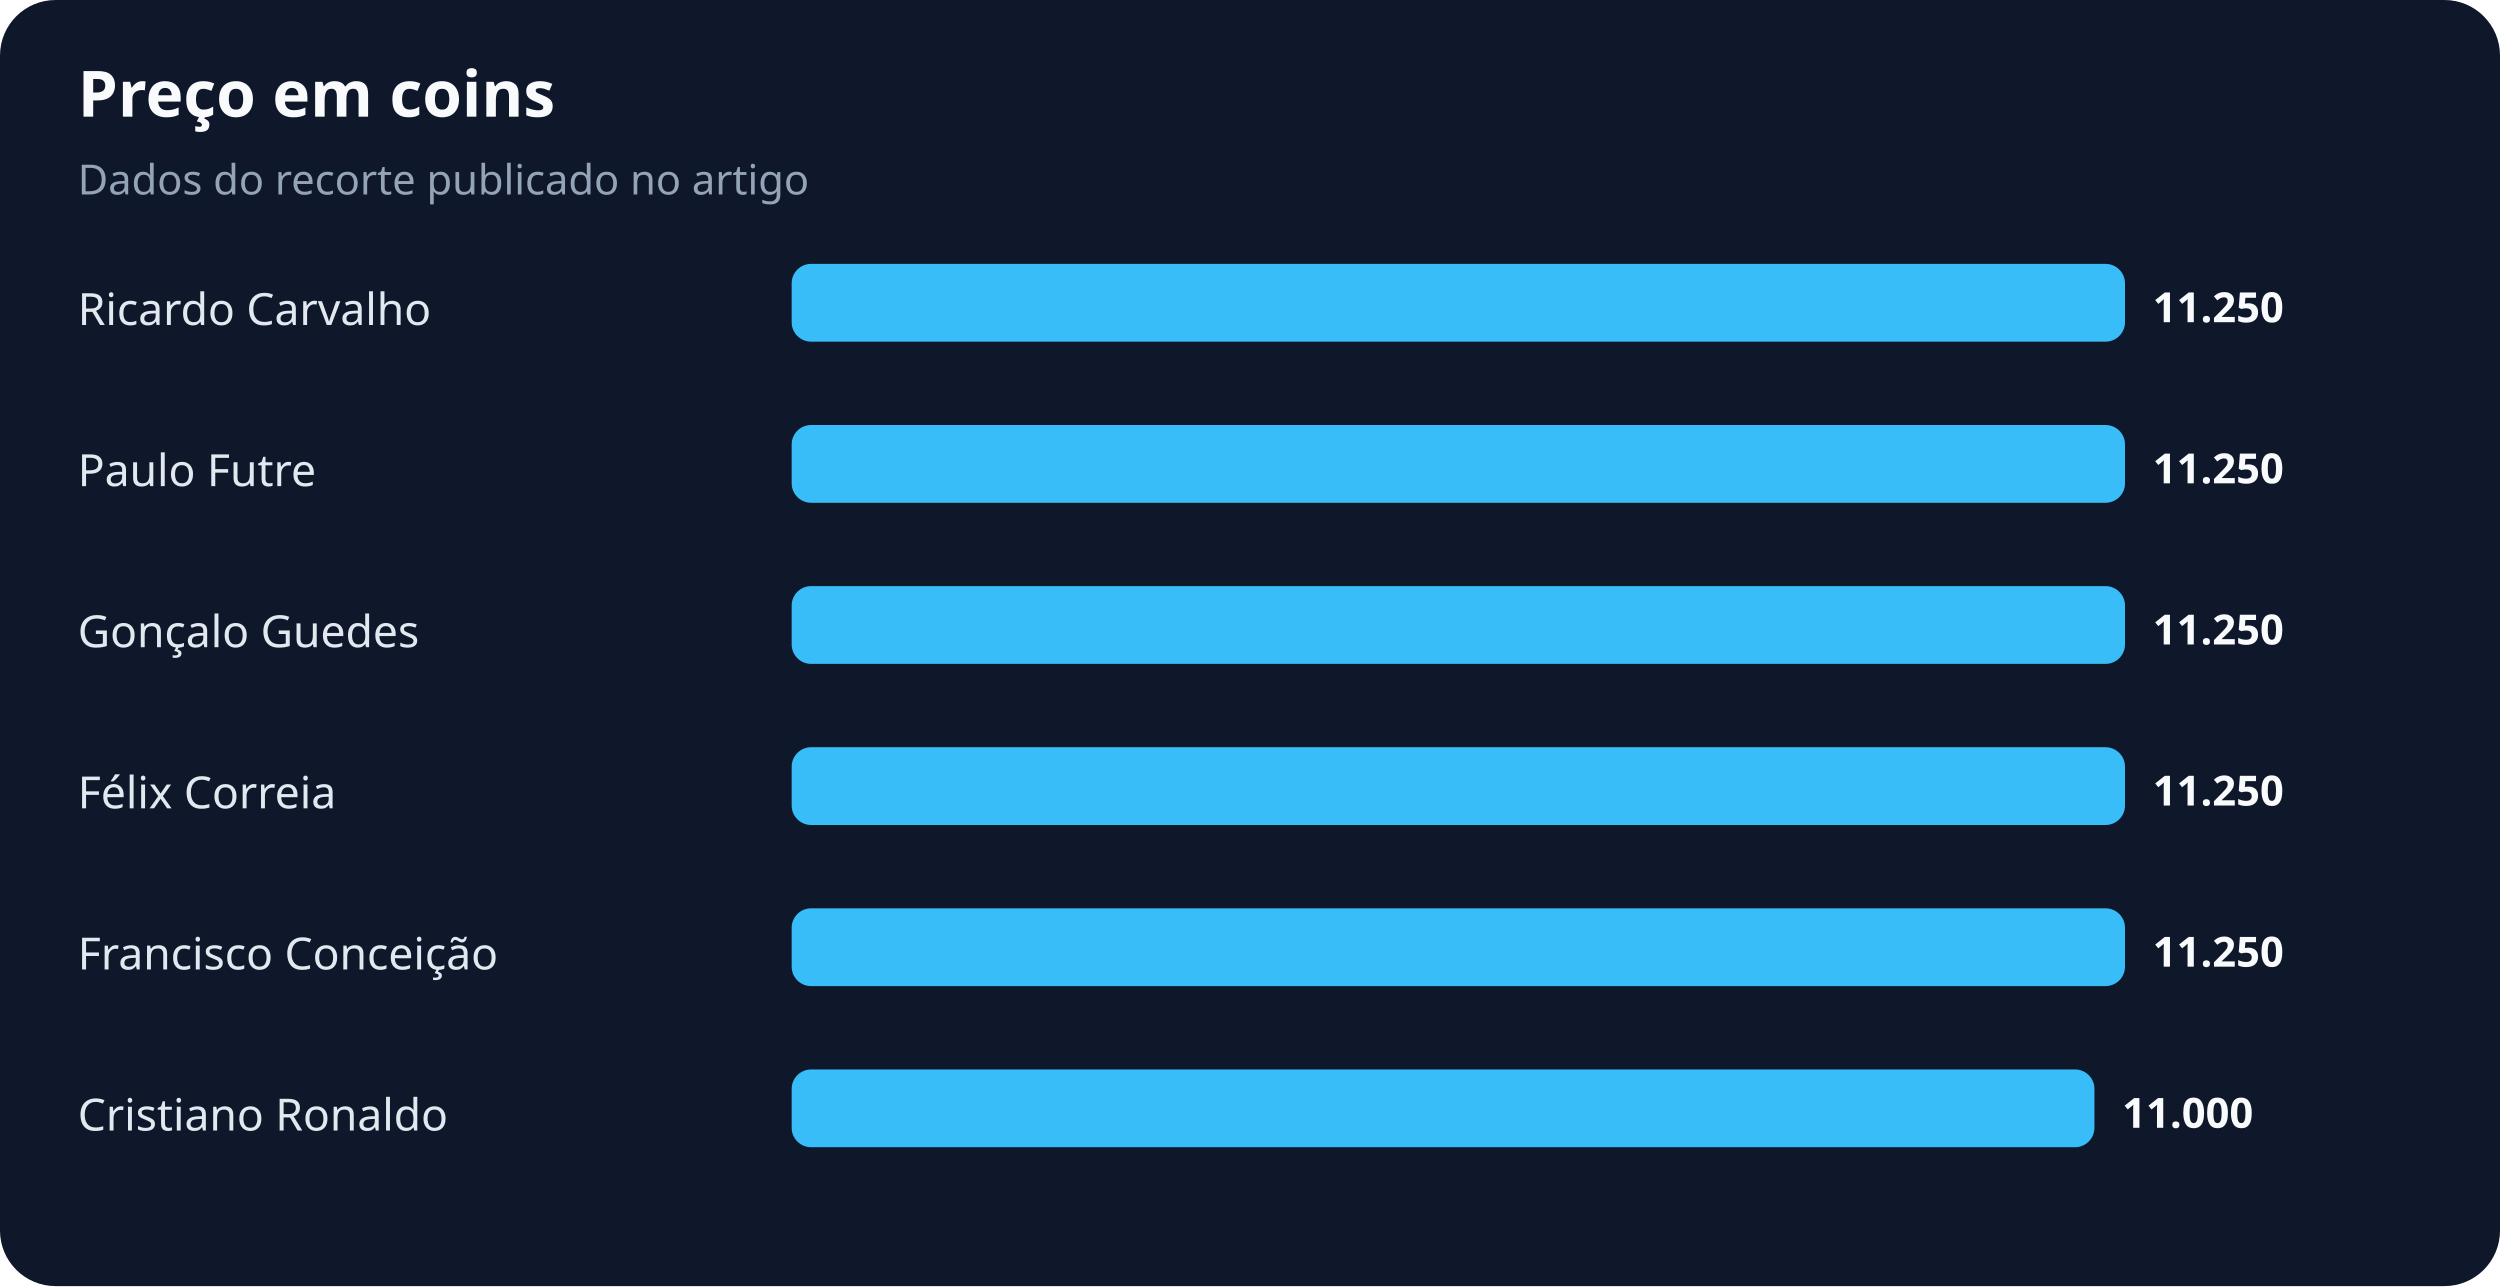
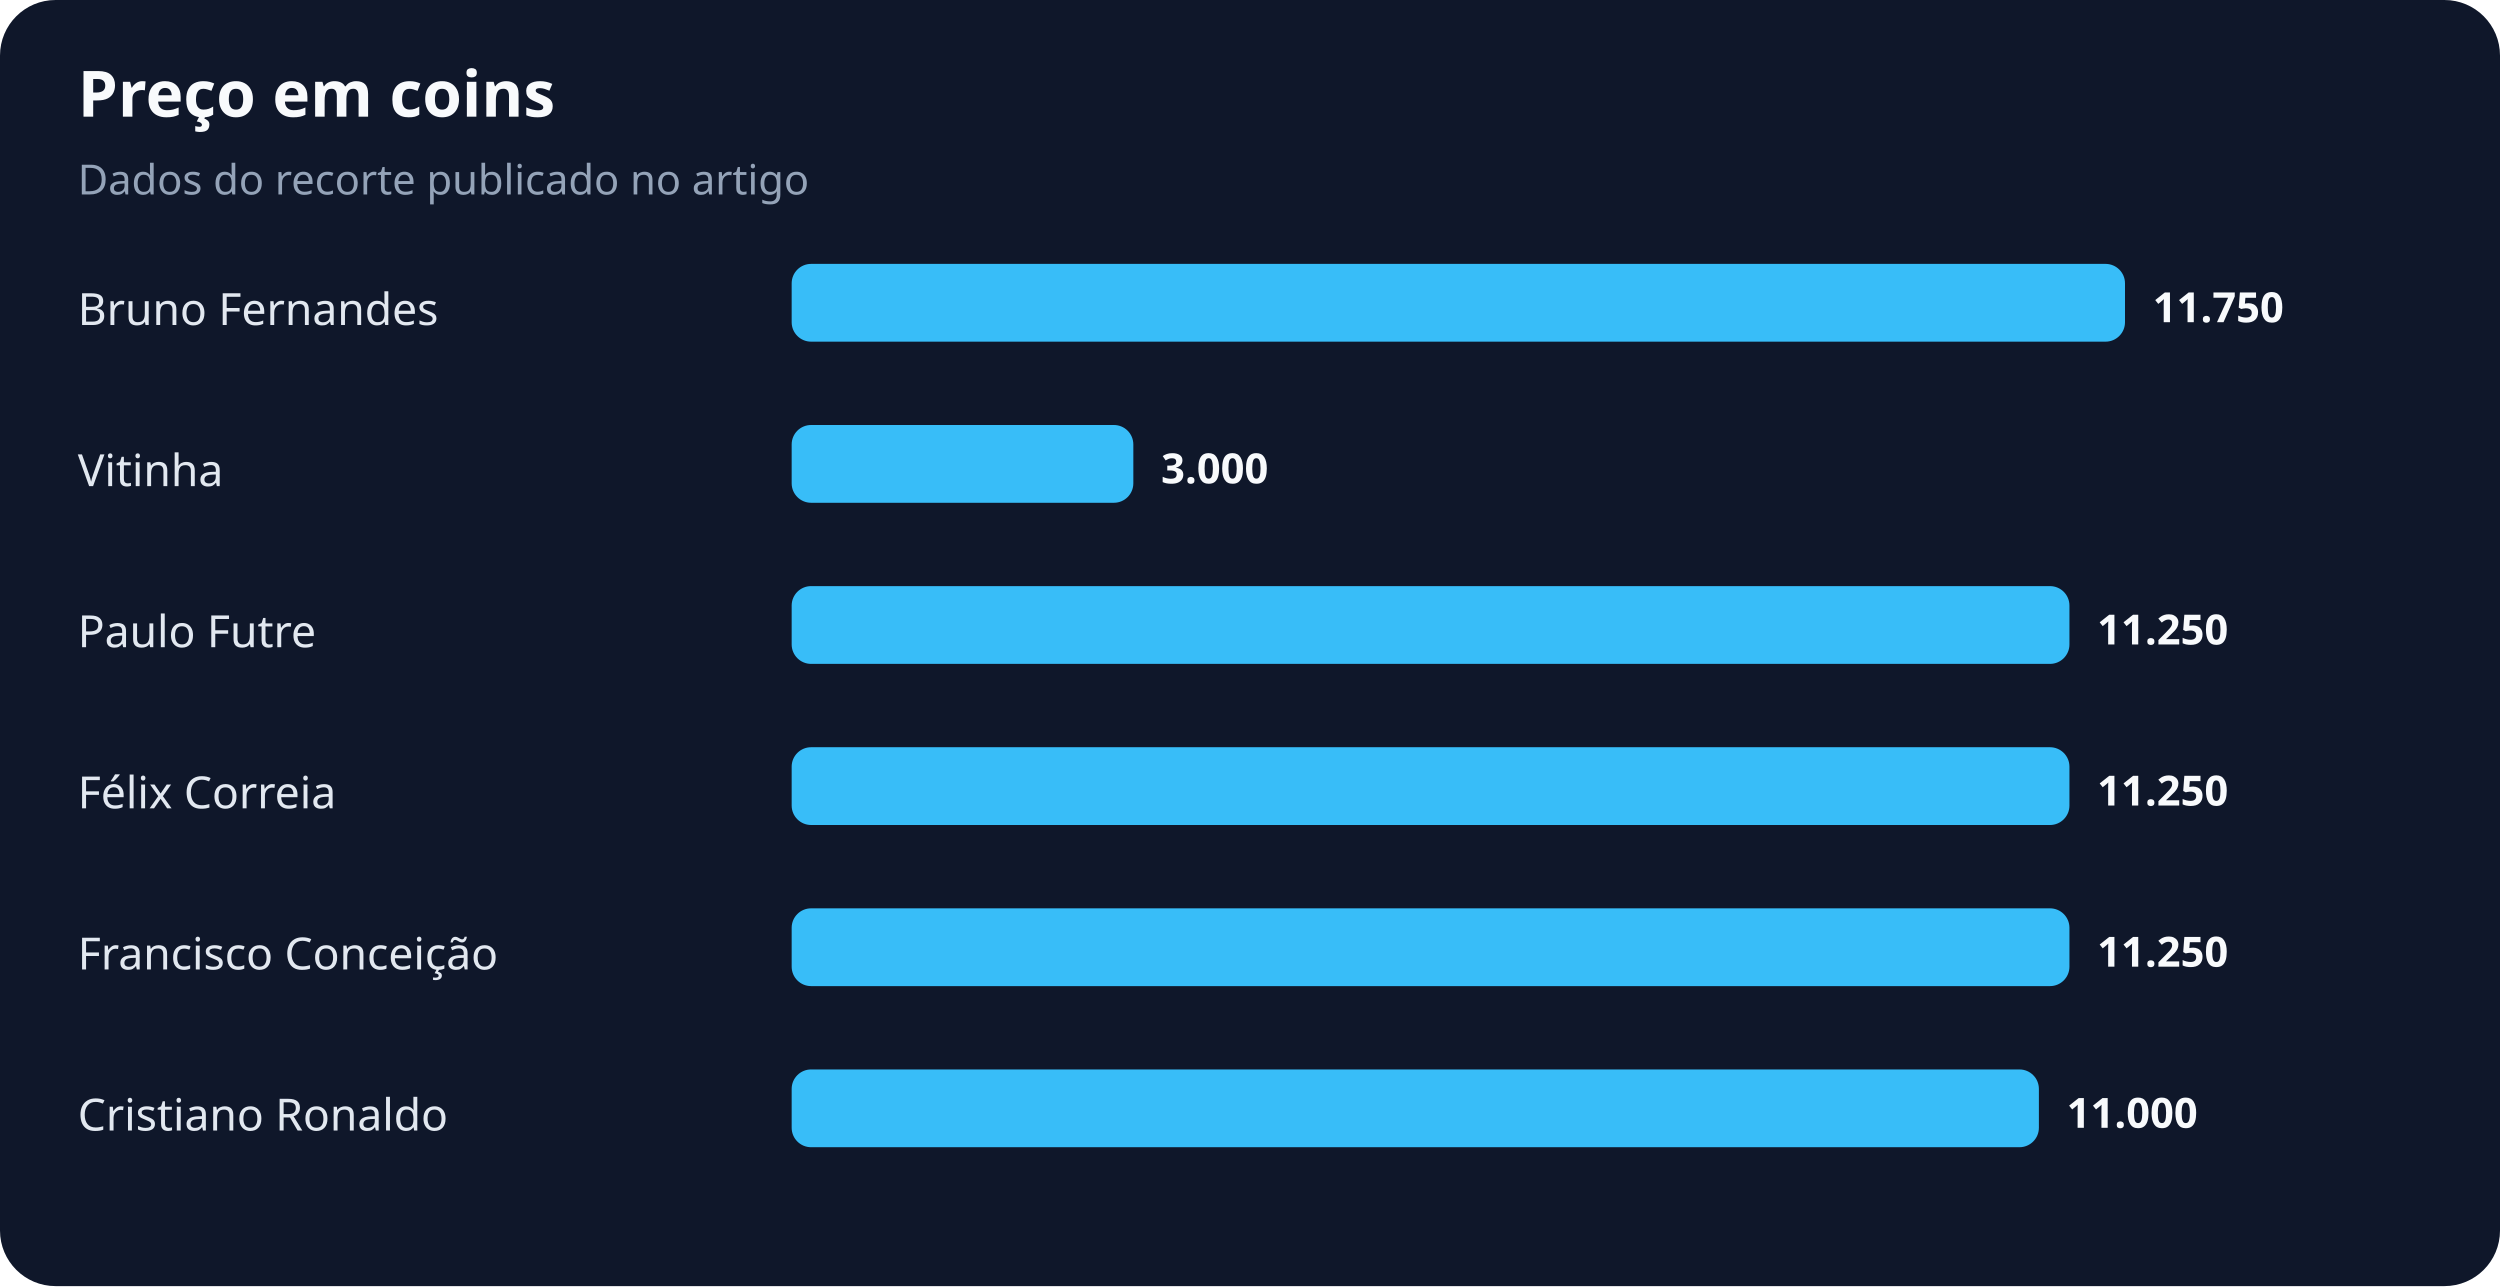
<svg xmlns="http://www.w3.org/2000/svg" width="900" height="463" viewBox="0 0 900 463" role="img" aria-labelledby="title desc">
  <rect width="100%" height="100%" rx="20" fill="#0f172a" />
  <text x="28" y="42" fill="#f8fafc" font-family="system-ui,sans-serif" font-size="23" font-weight="700">Preço em coins</text>
  <text x="28" y="70" fill="#94a3b8" font-family="system-ui,sans-serif" font-size="15">Dados do recorte publicado no artigo</text>
-   <text x="28" y="117" fill="#e2e8f0" font-family="system-ui,sans-serif" font-size="16">Ricardo Carvalho</text>
+   <text x="28" y="117" fill="#e2e8f0" font-family="system-ui,sans-serif" font-size="16">Bruno Fernandes</text>
  <rect x="285" y="95" width="480" height="28" rx="7" fill="#38bdf8" />
-   <text x="775" y="116" fill="#f8fafc" font-family="system-ui,sans-serif" font-size="15" font-weight="700">11.250</text>
-   <text x="28" y="175" fill="#e2e8f0" font-family="system-ui,sans-serif" font-size="16">Paulo Futre</text>
-   <rect x="285" y="153" width="480" height="28" rx="7" fill="#38bdf8" />
-   <text x="775" y="174" fill="#f8fafc" font-family="system-ui,sans-serif" font-size="15" font-weight="700">11.250</text>
-   <text x="28" y="233" fill="#e2e8f0" font-family="system-ui,sans-serif" font-size="16">Gonçalo Guedes</text>
-   <rect x="285" y="211" width="480" height="28" rx="7" fill="#38bdf8" />
-   <text x="775" y="232" fill="#f8fafc" font-family="system-ui,sans-serif" font-size="15" font-weight="700">11.250</text>
+   <text x="775" y="116" fill="#f8fafc" font-family="system-ui,sans-serif" font-size="15" font-weight="700">11.750</text>
+   <text x="28" y="175" fill="#e2e8f0" font-family="system-ui,sans-serif" font-size="16">Vitinha</text>
+   <rect x="285" y="153" width="123" height="28" rx="7" fill="#38bdf8" />
+   <text x="418" y="174" fill="#f8fafc" font-family="system-ui,sans-serif" font-size="15" font-weight="700">3.000</text>
+   <text x="28" y="233" fill="#e2e8f0" font-family="system-ui,sans-serif" font-size="16">Paulo Futre</text>
+   <rect x="285" y="211" width="460" height="28" rx="7" fill="#38bdf8" />
+   <text x="755" y="232" fill="#f8fafc" font-family="system-ui,sans-serif" font-size="15" font-weight="700">11.250</text>
  <text x="28" y="291" fill="#e2e8f0" font-family="system-ui,sans-serif" font-size="16">Félix Correia</text>
-   <rect x="285" y="269" width="480" height="28" rx="7" fill="#38bdf8" />
-   <text x="775" y="290" fill="#f8fafc" font-family="system-ui,sans-serif" font-size="15" font-weight="700">11.250</text>
+   <rect x="285" y="269" width="460" height="28" rx="7" fill="#38bdf8" />
+   <text x="755" y="290" fill="#f8fafc" font-family="system-ui,sans-serif" font-size="15" font-weight="700">11.250</text>
  <text x="28" y="349" fill="#e2e8f0" font-family="system-ui,sans-serif" font-size="16">Francisco Conceição</text>
-   <rect x="285" y="327" width="480" height="28" rx="7" fill="#38bdf8" />
-   <text x="775" y="348" fill="#f8fafc" font-family="system-ui,sans-serif" font-size="15" font-weight="700">11.250</text>
+   <rect x="285" y="327" width="460" height="28" rx="7" fill="#38bdf8" />
+   <text x="755" y="348" fill="#f8fafc" font-family="system-ui,sans-serif" font-size="15" font-weight="700">11.250</text>
  <text x="28" y="407" fill="#e2e8f0" font-family="system-ui,sans-serif" font-size="16">Cristiano Ronaldo</text>
-   <rect x="285" y="385" width="469" height="28" rx="7" fill="#38bdf8" />
-   <text x="764" y="406" fill="#f8fafc" font-family="system-ui,sans-serif" font-size="15" font-weight="700">11.000</text>
+   <rect x="285" y="385" width="449" height="28" rx="7" fill="#38bdf8" />
+   <text x="744" y="406" fill="#f8fafc" font-family="system-ui,sans-serif" font-size="15" font-weight="700">11.000</text>
</svg>
